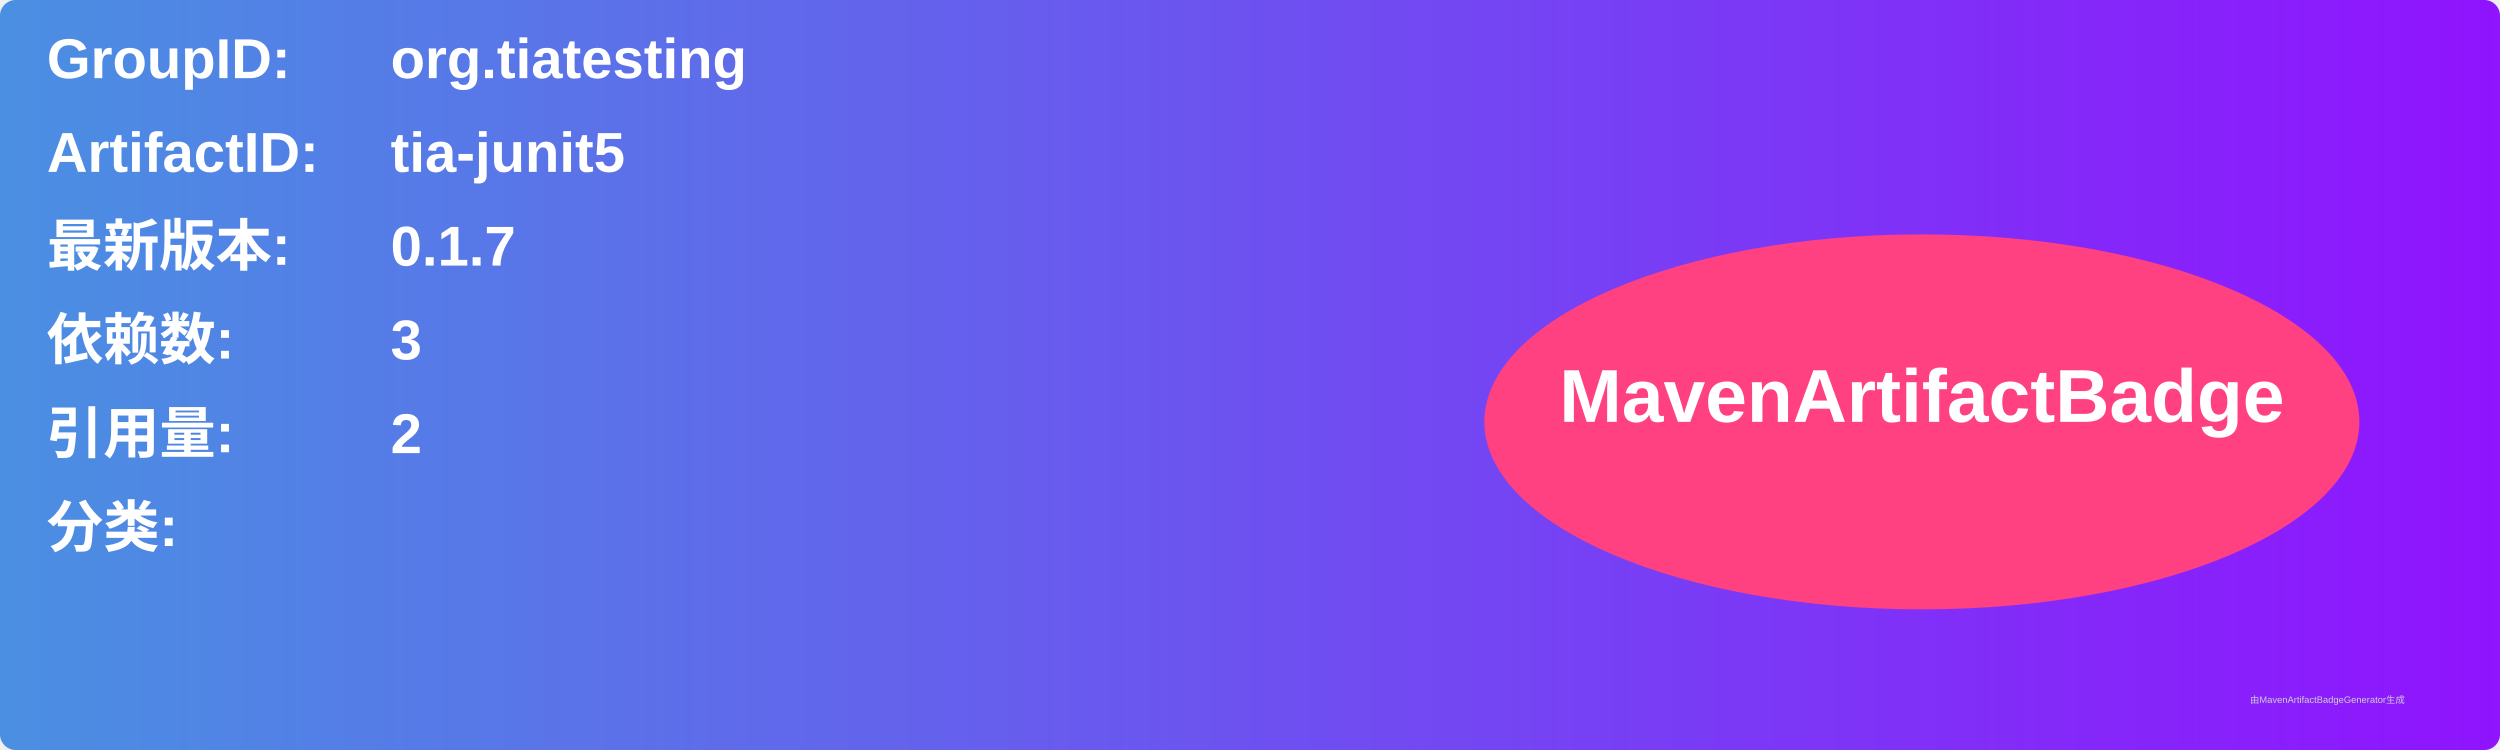
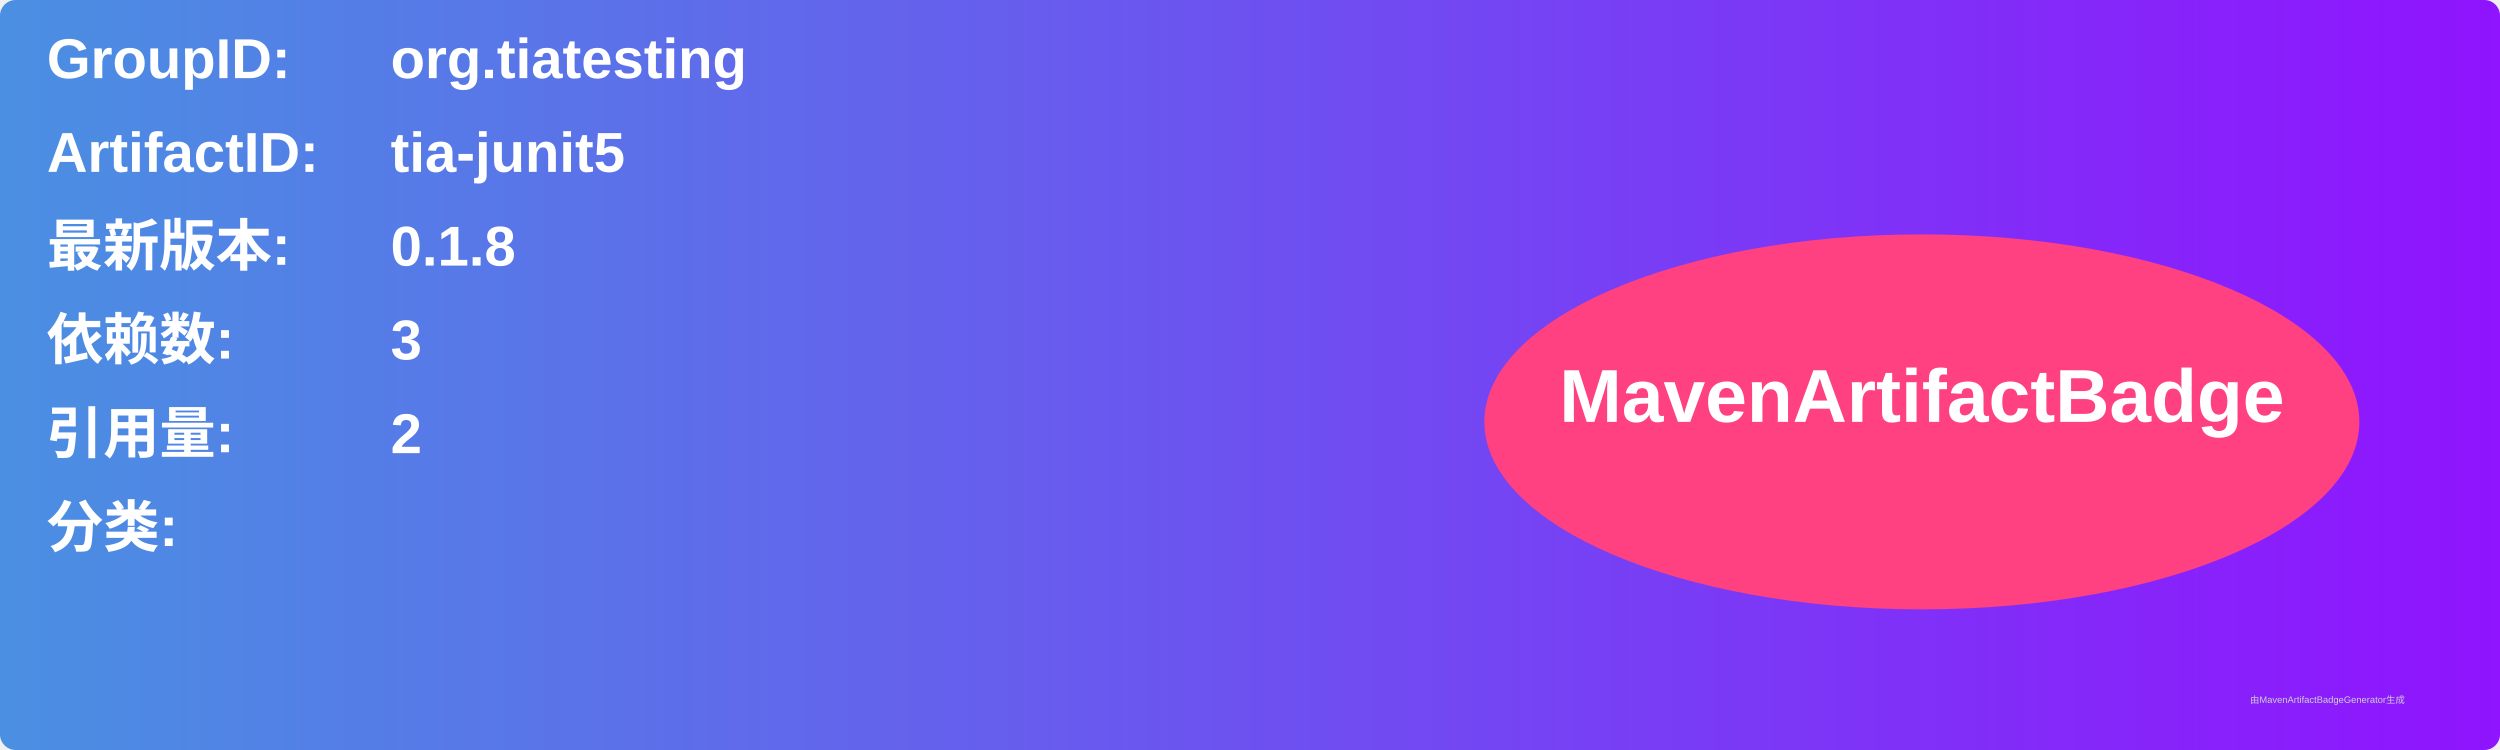
<svg xmlns="http://www.w3.org/2000/svg" width="800" height="240" viewBox="0 0 800 240">
  <linearGradient id="grad" x1="0%" y1="0%" x2="100%" y2="0%">
    <stop offset="0%" stop-color="#4a90e2" />
    <stop offset="100%" stop-color="#9013fe" />
  </linearGradient>
  <rect width="100%" height="100%" rx="5" ry="5" fill="url(#grad)" />
  <g transform="translate(15, 15)">
    <text x="0" y="10" font-family="Arial" font-size="18" fill="white" font-weight="bold" width="260">GroupID:</text>
    <text x="110" y="10" font-family="Arial" font-size="18" fill="white" font-weight="bold" width="460">org.tiatesting</text>
    <text x="0" y="40" font-family="Arial" font-size="18" fill="white" font-weight="bold" width="260">ArtifactID:</text>
    <text x="110" y="40" font-family="Arial" font-size="18" fill="white" font-weight="bold" width="460">tia-junit5</text>
    <text x="0" y="70" font-family="Arial" font-size="18" fill="white" font-weight="bold">最新版本:</text>
    <text x="110" y="70" font-family="Arial" font-size="18" fill="white" font-weight="bold">
-       <tspan font-weight="bold">0.1.7</tspan>
+       <tspan font-weight="bold">0.1.8</tspan>
    </text>
    <text x="0" y="100" font-family="Arial" font-size="18" fill="white" font-weight="bold">依赖数: </text>
    <text x="110" y="100" font-family="Arial" font-size="18" fill="white">
      <tspan font-weight="bold">3</tspan>
    </text>
    <text x="0" y="130" font-family="Arial" font-size="18" fill="white" font-weight="bold">引用量: </text>
    <text x="110" y="130" font-family="Arial" font-size="18" fill="white">
      <tspan font-weight="bold">2</tspan>
    </text>
    <text x="0" y="160" font-family="Arial" font-size="18" fill="white" font-weight="bold">分类:</text>
    <text x="10" y="190" font-family="Arial" font-size="10" fill="white">
      <tspan font-weight="bold" />
    </text>
    <ellipse cx="600" cy="120" rx="140" ry="60" fill="#ff4081" />
    <text x="600" y="120" text-anchor="middle" font-family="Arial" font-size="24" fill="white" font-weight="bold">MavenArtifactBadge</text>
  </g>
  <text x="720" y="225" font-family="Arial" font-size="3" fill="#d0d0d0">由MavenArtifactBadgeGenerator生成</text>
</svg>
